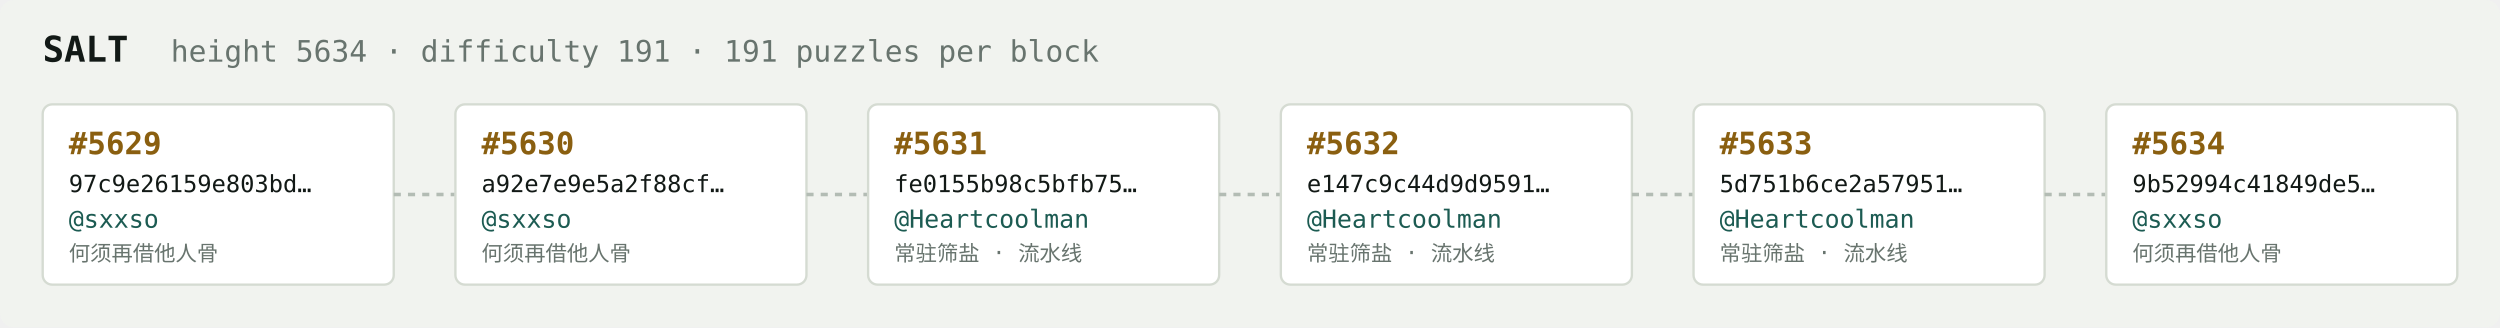
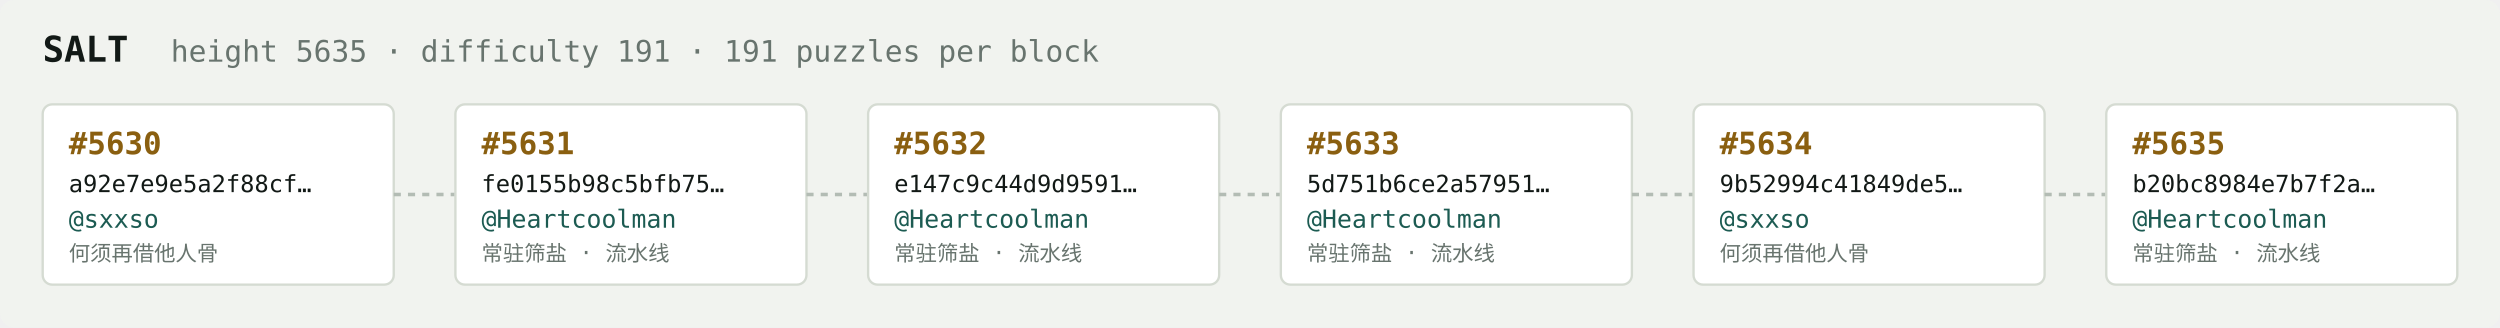
<svg xmlns="http://www.w3.org/2000/svg" width="1054" height="138" viewBox="0 0 1054 138" font-family="ui-monospace,SFMono-Regular,Menlo,monospace">
  <rect fill="#f1f3ef" width="1054" height="138" rx="6" />
  <text x="18" y="26" fill="#121916" font-size="15" font-weight="700">SALT</text>
-   <text x="72" y="26" fill="#68746e" font-size="12.5">height 5634 · difficulty 191 · 191 puzzles per block</text>
+   <text x="72" y="26" fill="#68746e" font-size="12.5">height 5635 · difficulty 191 · 191 puzzles per block</text>
  <rect x="18" y="44" width="148" height="76" rx="4" fill="#ffffff" stroke="#d5dbd2" stroke-width="1" />
-   <text x="29" y="65" fill="#8a5f10" font-size="13" font-weight="700">#5629</text>
-   <text x="29" y="81" fill="#121916" font-size="10">97c9e26159e803bd…</text>
+   <text x="29" y="65" fill="#8a5f10" font-size="13" font-weight="700">#5630</text>
+   <text x="29" y="81" fill="#121916" font-size="10">a92e7e9e5a2f88cf…</text>
  <text x="29" y="96" fill="#1c5b52" font-size="10.5">@sxxso</text>
  <text x="29" y="110" fill="#68746e" font-size="9">何须再借他人骨</text>
  <line x1="166" y1="82.0" x2="192" y2="82.0" stroke="#b3bcb4" stroke-width="1.5" stroke-dasharray="3 3" />
  <rect x="192" y="44" width="148" height="76" rx="4" fill="#ffffff" stroke="#d5dbd2" stroke-width="1" />
-   <text x="203" y="65" fill="#8a5f10" font-size="13" font-weight="700">#5630</text>
-   <text x="203" y="81" fill="#121916" font-size="10">a92e7e9e5a2f88cf…</text>
-   <text x="203" y="96" fill="#1c5b52" font-size="10.5">@sxxso</text>
-   <text x="203" y="110" fill="#68746e" font-size="9">何须再借他人骨</text>
+   <text x="203" y="65" fill="#8a5f10" font-size="13" font-weight="700">#5631</text>
+   <text x="203" y="81" fill="#121916" font-size="10">fe0155b98c5bfb75…</text>
+   <text x="203" y="96" fill="#1c5b52" font-size="10.5">@Heartcoolman</text>
+   <text x="203" y="110" fill="#68746e" font-size="9">常驻筛盐 · 流水线</text>
  <line x1="340" y1="82.0" x2="366" y2="82.0" stroke="#b3bcb4" stroke-width="1.5" stroke-dasharray="3 3" />
  <rect x="366" y="44" width="148" height="76" rx="4" fill="#ffffff" stroke="#d5dbd2" stroke-width="1" />
-   <text x="377" y="65" fill="#8a5f10" font-size="13" font-weight="700">#5631</text>
-   <text x="377" y="81" fill="#121916" font-size="10">fe0155b98c5bfb75…</text>
+   <text x="377" y="65" fill="#8a5f10" font-size="13" font-weight="700">#5632</text>
+   <text x="377" y="81" fill="#121916" font-size="10">e147c9c44d9d9591…</text>
  <text x="377" y="96" fill="#1c5b52" font-size="10.5">@Heartcoolman</text>
  <text x="377" y="110" fill="#68746e" font-size="9">常驻筛盐 · 流水线</text>
  <line x1="514" y1="82.0" x2="540" y2="82.0" stroke="#b3bcb4" stroke-width="1.5" stroke-dasharray="3 3" />
  <rect x="540" y="44" width="148" height="76" rx="4" fill="#ffffff" stroke="#d5dbd2" stroke-width="1" />
-   <text x="551" y="65" fill="#8a5f10" font-size="13" font-weight="700">#5632</text>
-   <text x="551" y="81" fill="#121916" font-size="10">e147c9c44d9d9591…</text>
+   <text x="551" y="65" fill="#8a5f10" font-size="13" font-weight="700">#5633</text>
+   <text x="551" y="81" fill="#121916" font-size="10">5d751b6ce2a57951…</text>
  <text x="551" y="96" fill="#1c5b52" font-size="10.5">@Heartcoolman</text>
  <text x="551" y="110" fill="#68746e" font-size="9">常驻筛盐 · 流水线</text>
  <line x1="688" y1="82.0" x2="714" y2="82.0" stroke="#b3bcb4" stroke-width="1.5" stroke-dasharray="3 3" />
  <rect x="714" y="44" width="148" height="76" rx="4" fill="#ffffff" stroke="#d5dbd2" stroke-width="1" />
-   <text x="725" y="65" fill="#8a5f10" font-size="13" font-weight="700">#5633</text>
-   <text x="725" y="81" fill="#121916" font-size="10">5d751b6ce2a57951…</text>
-   <text x="725" y="96" fill="#1c5b52" font-size="10.5">@Heartcoolman</text>
-   <text x="725" y="110" fill="#68746e" font-size="9">常驻筛盐 · 流水线</text>
+   <text x="725" y="65" fill="#8a5f10" font-size="13" font-weight="700">#5634</text>
+   <text x="725" y="81" fill="#121916" font-size="10">9b52994c41849de5…</text>
+   <text x="725" y="96" fill="#1c5b52" font-size="10.5">@sxxso</text>
+   <text x="725" y="110" fill="#68746e" font-size="9">何须再借他人骨</text>
  <line x1="862" y1="82.0" x2="888" y2="82.0" stroke="#b3bcb4" stroke-width="1.5" stroke-dasharray="3 3" />
  <rect x="888" y="44" width="148" height="76" rx="4" fill="#ffffff" stroke="#d5dbd2" stroke-width="1" />
-   <text x="899" y="65" fill="#8a5f10" font-size="13" font-weight="700">#5634</text>
-   <text x="899" y="81" fill="#121916" font-size="10">9b52994c41849de5…</text>
-   <text x="899" y="96" fill="#1c5b52" font-size="10.5">@sxxso</text>
-   <text x="899" y="110" fill="#68746e" font-size="9">何须再借他人骨</text>
+   <text x="899" y="65" fill="#8a5f10" font-size="13" font-weight="700">#5635</text>
+   <text x="899" y="81" fill="#121916" font-size="10">b20bc8984e7b7f2a…</text>
+   <text x="899" y="96" fill="#1c5b52" font-size="10.5">@Heartcoolman</text>
+   <text x="899" y="110" fill="#68746e" font-size="9">常驻筛盐 · 流水线</text>
</svg>
